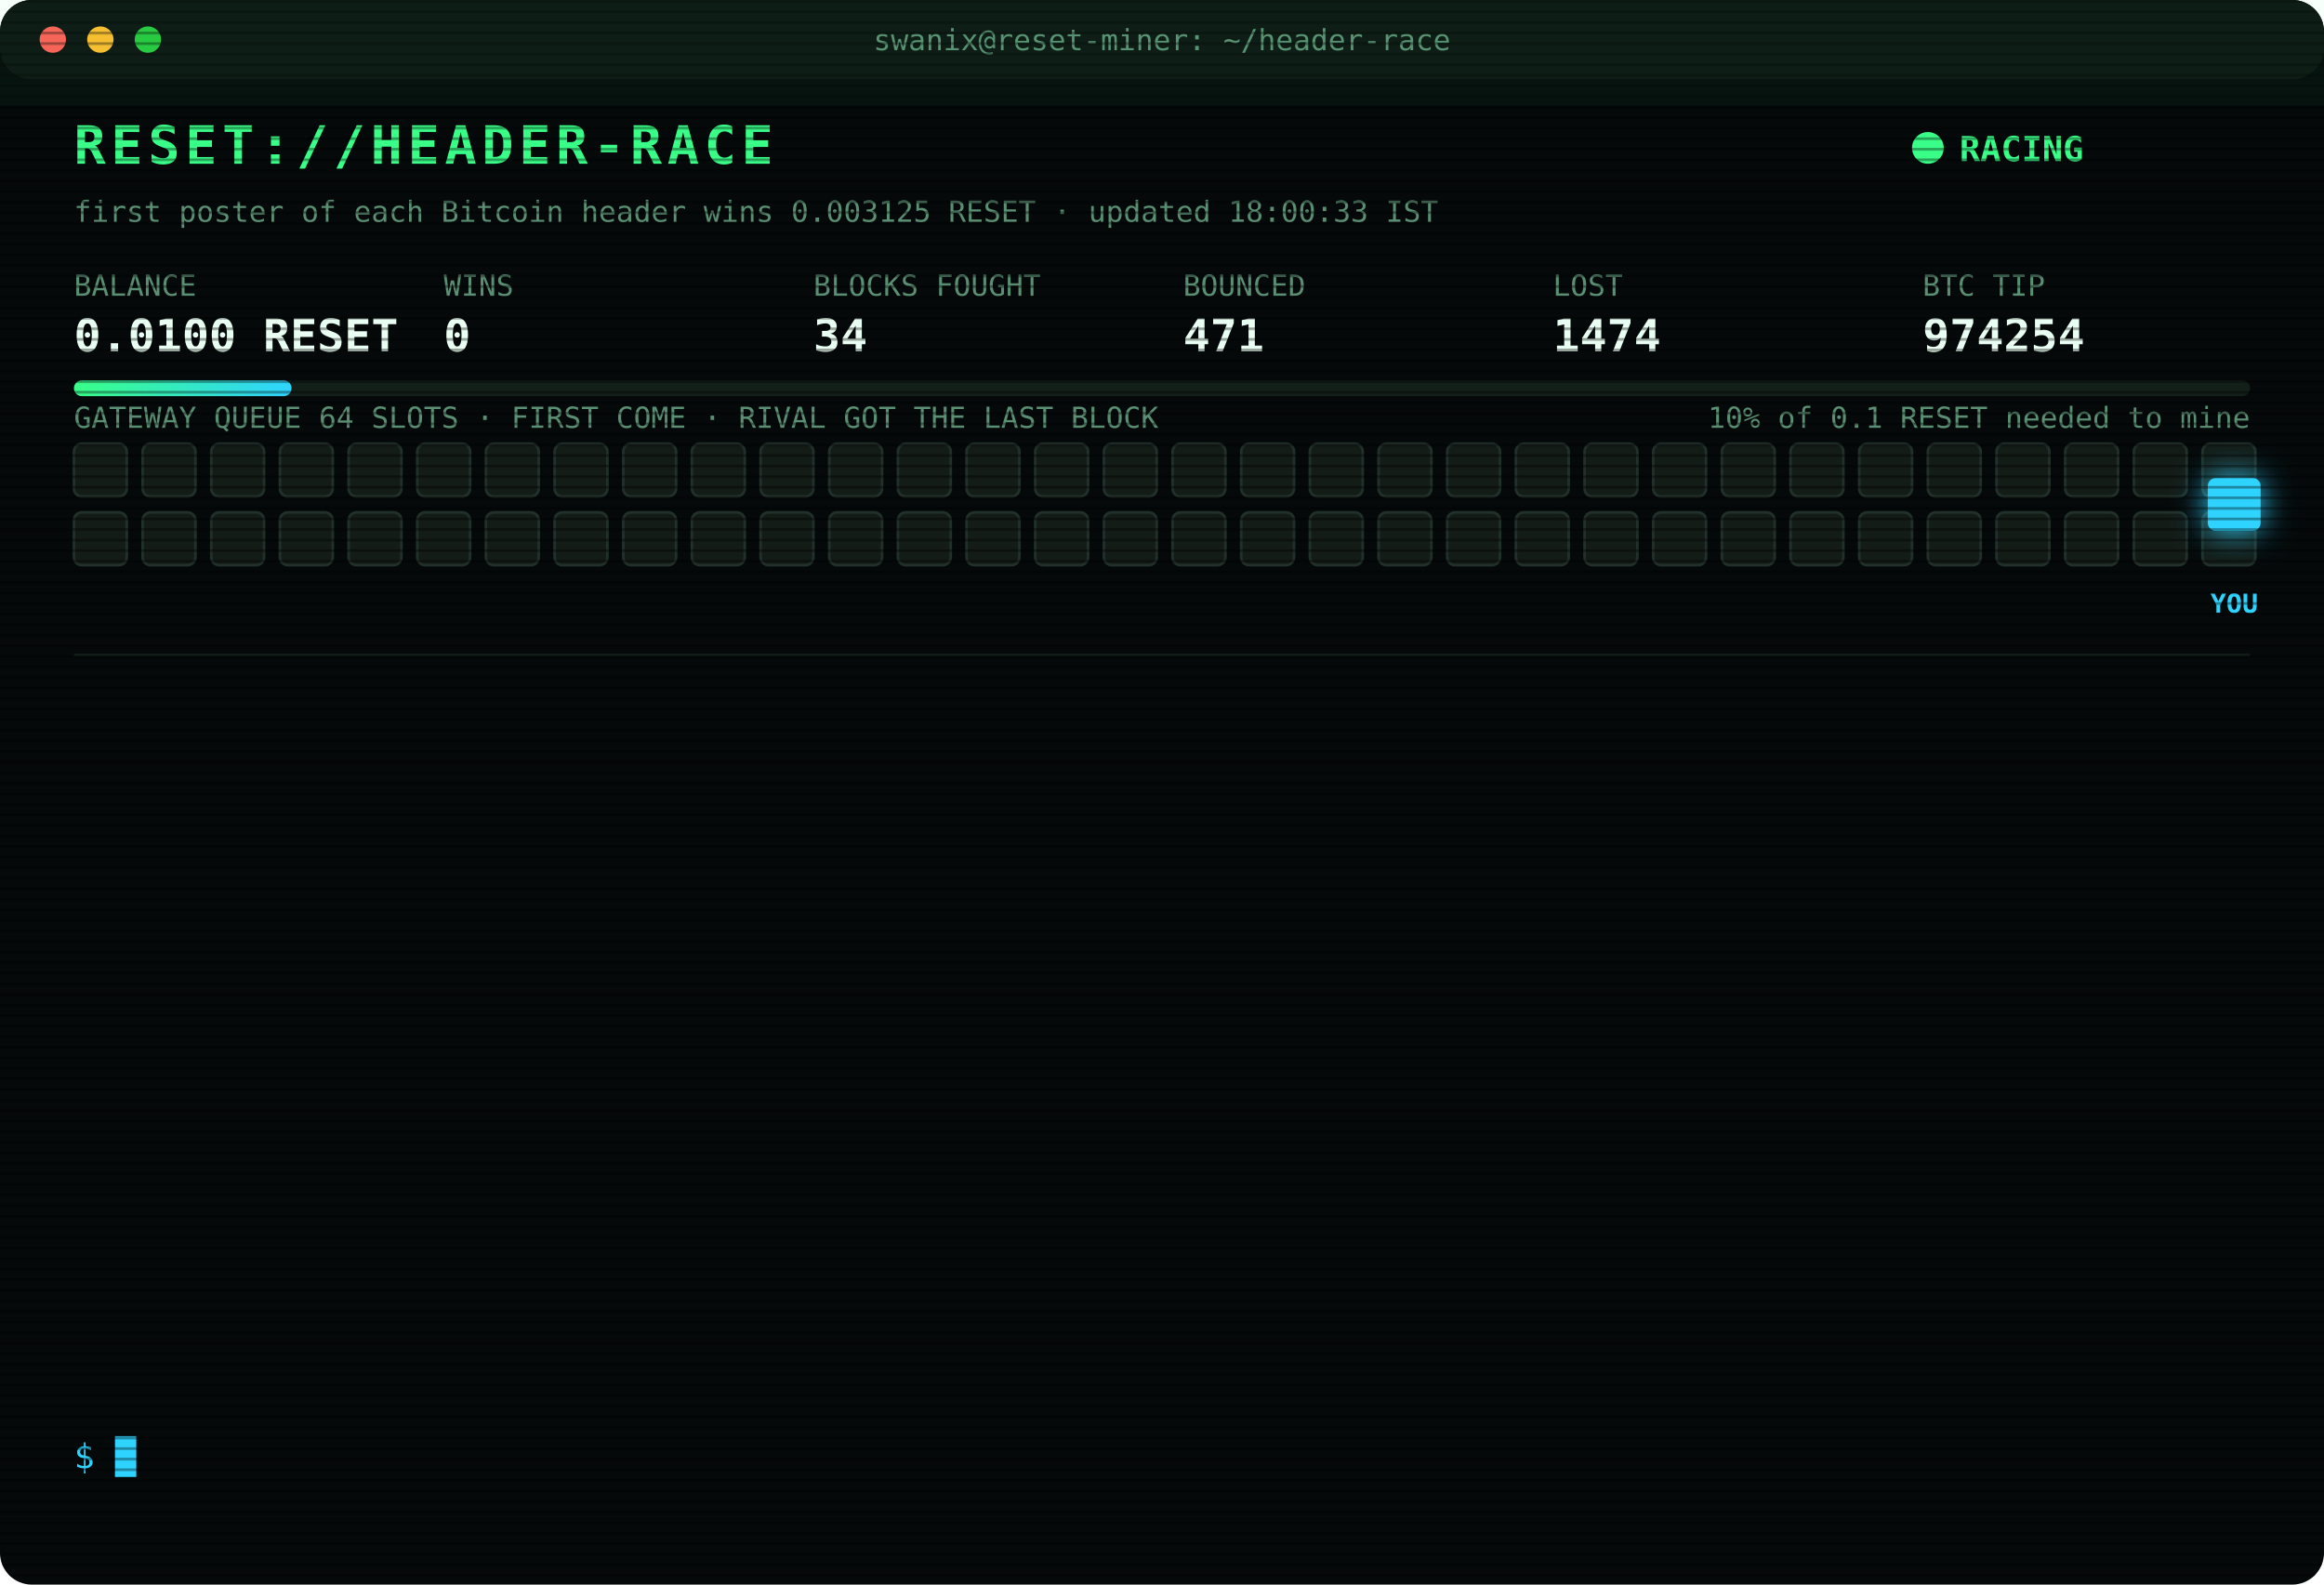
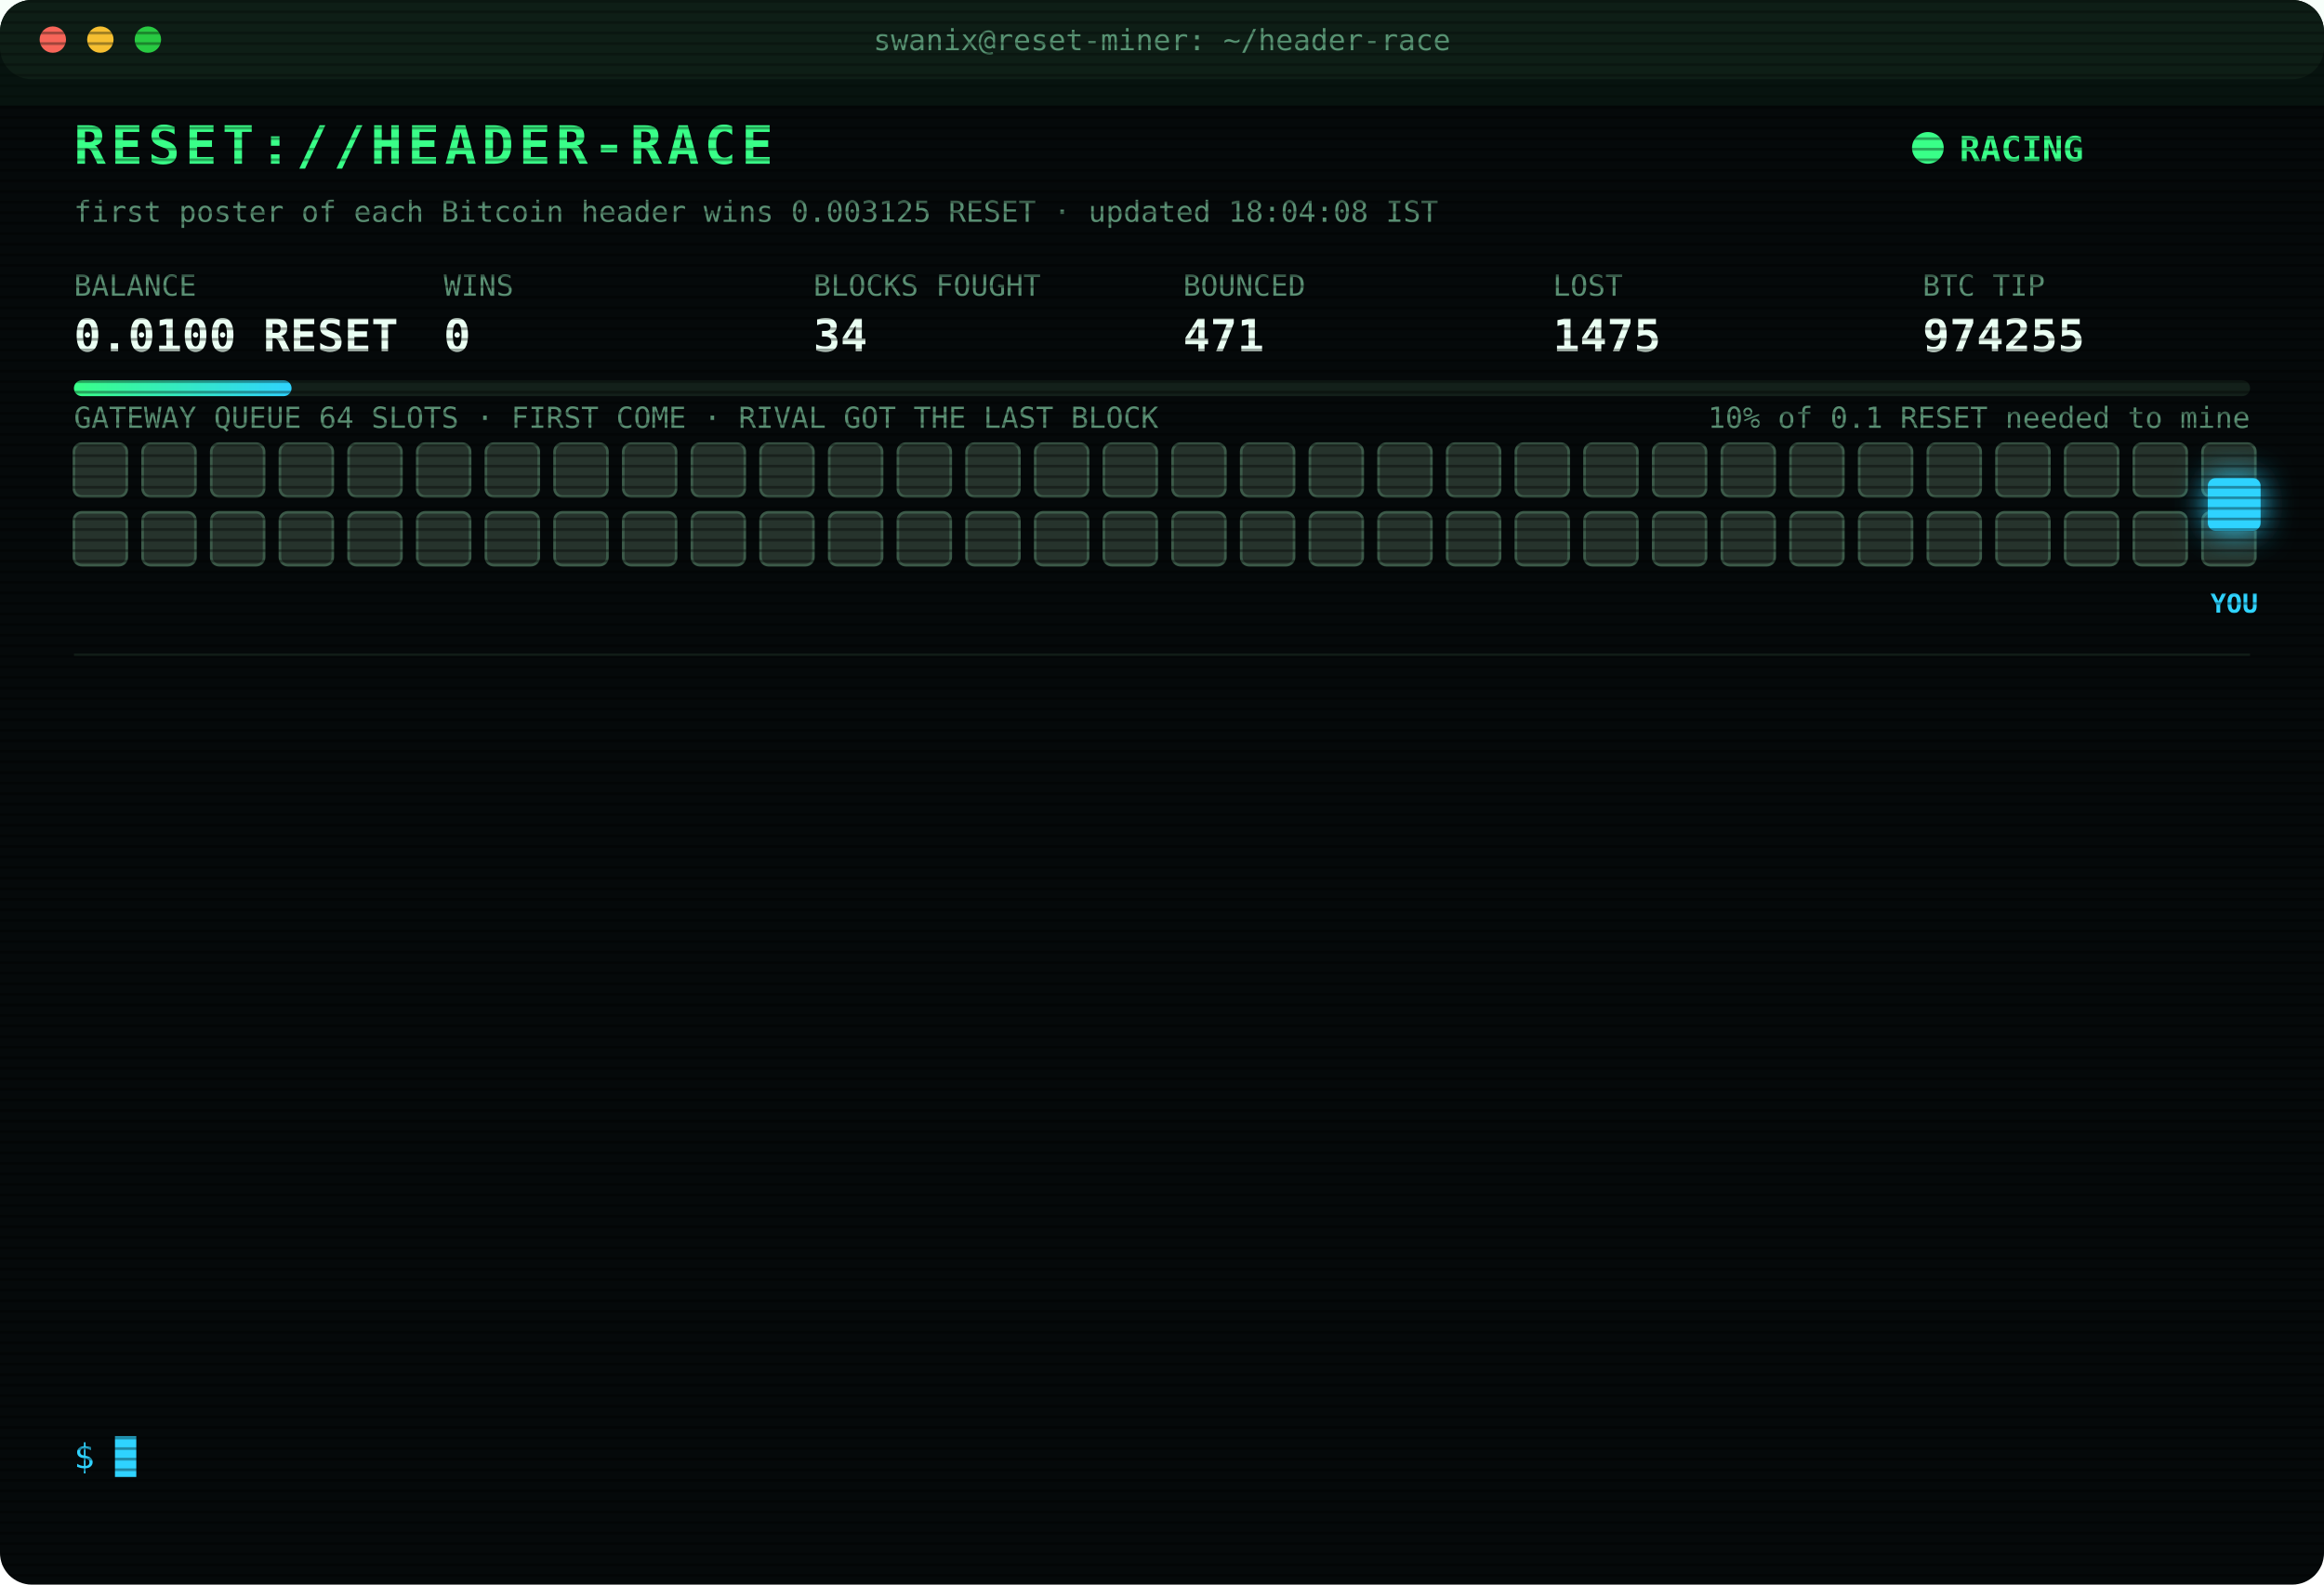
<svg xmlns="http://www.w3.org/2000/svg" width="880" height="600" viewBox="0 0 880 600" font-family="ui-monospace,SFMono-Regular,Menlo,Consolas,monospace">
  <style>
text{font-size:13px;fill:#7CFFB2}
.title{font-size:20px;font-weight:700;fill:#39FF88;letter-spacing:2px;animation:glitch 3s infinite steps(1)}
.sub{fill:#2fd3ff}.k{fill:#5a8f73;font-size:11px}.v{font-size:17px;font-weight:700;fill:#eafff3}
.ts{fill:#3f6b56}.boot{fill:#2fd3ff}.dim{fill:#5a8f73}.bad{fill:#ff4d6d}.warn{fill:#ffd23f}.mag{fill:#ff5cf0}.win{fill:#39FF88;font-weight:700}
.tag{font-size:10px;fill:#2fd3ff;font-weight:700}
.rival{fill:#26332c;stroke:#3c5a49;animation:jam 1.2s infinite alternate}
.idle{fill:#141c18;stroke:#22302a;animation:breathe 4s infinite}
.me{fill:#2fd3ff;filter:drop-shadow(0 0 6px #2fd3ff)}
.hover{animation:nudge 1.1s infinite ease-in-out}.bounce{animation:kick 1.4s infinite}
.ln{opacity:0;animation:in .4s forwards}
.cur{animation:blink 1s infinite steps(1)}
.scan{animation:scan 6s infinite linear}
.led{animation:blink 1.4s infinite}
@keyframes in{from{opacity:0;transform:translateX(-6px)}to{opacity:1;transform:none}}
@keyframes blink{50%{opacity:0}}
@keyframes jam{to{fill:#33463b}}
@keyframes breathe{50%{opacity:.4}}
@keyframes nudge{50%{transform:translateX(-10px)}}
@keyframes kick{0%,100%{transform:none}30%{transform:translateX(-14px)}55%{transform:translateX(10px) translateY(-6px)}}
@keyframes glitch{0%,92%{transform:none}93%{transform:translateX(2px);fill:#ff4d6d}95%{transform:translateX(-2px);fill:#2fd3ff}97%{transform:none}}
@keyframes scan{from{transform:translateY(-40px)}to{transform:translateY(600px)}}
</style>
  <defs>
    <pattern id="sl" width="4" height="4" patternUnits="userSpaceOnUse">
      <rect width="4" height="1" fill="#000" opacity=".35" />
    </pattern>
    <linearGradient id="bar">
      <stop offset="0" stop-color="#39FF88" />
      <stop offset="1" stop-color="#2fd3ff" />
    </linearGradient>
  </defs>
  <rect width="880" height="600" rx="12" fill="#05090a" />
  <rect width="880" height="30" rx="12" fill="#0d1512" />
  <circle cx="20" cy="15" r="5" fill="#ff5f57" />
  <circle cx="38" cy="15" r="5" fill="#febc2e" />
  <circle cx="56" cy="15" r="5" fill="#28c840" />
  <text x="440" y="19" text-anchor="middle" class="k">swanix@reset-miner: ~/header-race</text>
  <text x="28" y="62" class="title">RESET://HEADER-RACE</text>
  <circle class="led" cx="730" cy="56" r="6" fill="#39FF88" />
  <text x="742" y="61" class="win">RACING</text>
-   <text x="28" y="84" class="k">first poster of each Bitcoin header wins 0.003125 RESET · updated 18:00:33 IST</text>
+   <text x="28" y="84" class="k">first poster of each Bitcoin header wins 0.003125 RESET · updated 18:04:08 IST</text>
  <text x="28" y="112" class="k">BALANCE</text>
  <text x="28" y="133" class="v">0.0100 RESET</text>
  <text x="168" y="112" class="k">WINS</text>
  <text x="168" y="133" class="v">0</text>
  <text x="308" y="112" class="k">BLOCKS FOUGHT</text>
  <text x="308" y="133" class="v">34</text>
  <text x="448" y="112" class="k">BOUNCED</text>
  <text x="448" y="133" class="v">471</text>
  <text x="588" y="112" class="k">LOST</text>
-   <text x="588" y="133" class="v">1474</text>
+   <text x="588" y="133" class="v">1475</text>
  <text x="728" y="112" class="k">BTC TIP</text>
-   <text x="728" y="133" class="v">974254</text>
+   <text x="728" y="133" class="v">974255</text>
  <rect x="28" y="144" width="824" height="6" rx="3" fill="#13201a" />
  <rect x="28" y="144" width="82.4" height="6" rx="3" fill="url(#bar)" />
  <text x="852" y="162" text-anchor="end" class="k">10% of 0.1 RESET needed to mine</text>
  <text x="28" y="162" class="k">GATEWAY QUEUE 64 SLOTS · FIRST COME · RIVAL GOT THE LAST BLOCK</text>
-   <rect class="idle" x="28" y="168" width="20" height="20" rx="3" style="animation-delay:0.00s" />
-   <rect class="idle" x="54" y="168" width="20" height="20" rx="3" style="animation-delay:0.05s" />
-   <rect class="idle" x="80" y="168" width="20" height="20" rx="3" style="animation-delay:0.10s" />
-   <rect class="idle" x="106" y="168" width="20" height="20" rx="3" style="animation-delay:0.15s" />
-   <rect class="idle" x="132" y="168" width="20" height="20" rx="3" style="animation-delay:0.20s" />
-   <rect class="idle" x="158" y="168" width="20" height="20" rx="3" style="animation-delay:0.25s" />
-   <rect class="idle" x="184" y="168" width="20" height="20" rx="3" style="animation-delay:0.30s" />
-   <rect class="idle" x="210" y="168" width="20" height="20" rx="3" style="animation-delay:0.35s" />
-   <rect class="idle" x="236" y="168" width="20" height="20" rx="3" style="animation-delay:0.40s" />
-   <rect class="idle" x="262" y="168" width="20" height="20" rx="3" style="animation-delay:0.45s" />
-   <rect class="idle" x="288" y="168" width="20" height="20" rx="3" style="animation-delay:0.50s" />
-   <rect class="idle" x="314" y="168" width="20" height="20" rx="3" style="animation-delay:0.55s" />
-   <rect class="idle" x="340" y="168" width="20" height="20" rx="3" style="animation-delay:0.60s" />
-   <rect class="idle" x="366" y="168" width="20" height="20" rx="3" style="animation-delay:0.65s" />
-   <rect class="idle" x="392" y="168" width="20" height="20" rx="3" style="animation-delay:0.70s" />
-   <rect class="idle" x="418" y="168" width="20" height="20" rx="3" style="animation-delay:0.75s" />
-   <rect class="idle" x="444" y="168" width="20" height="20" rx="3" style="animation-delay:0.80s" />
-   <rect class="idle" x="470" y="168" width="20" height="20" rx="3" style="animation-delay:0.85s" />
-   <rect class="idle" x="496" y="168" width="20" height="20" rx="3" style="animation-delay:0.90s" />
-   <rect class="idle" x="522" y="168" width="20" height="20" rx="3" style="animation-delay:0.95s" />
-   <rect class="idle" x="548" y="168" width="20" height="20" rx="3" style="animation-delay:1.00s" />
-   <rect class="idle" x="574" y="168" width="20" height="20" rx="3" style="animation-delay:1.05s" />
-   <rect class="idle" x="600" y="168" width="20" height="20" rx="3" style="animation-delay:1.10s" />
-   <rect class="idle" x="626" y="168" width="20" height="20" rx="3" style="animation-delay:1.15s" />
-   <rect class="idle" x="652" y="168" width="20" height="20" rx="3" style="animation-delay:1.20s" />
-   <rect class="idle" x="678" y="168" width="20" height="20" rx="3" style="animation-delay:1.25s" />
-   <rect class="idle" x="704" y="168" width="20" height="20" rx="3" style="animation-delay:1.30s" />
-   <rect class="idle" x="730" y="168" width="20" height="20" rx="3" style="animation-delay:1.35s" />
-   <rect class="idle" x="756" y="168" width="20" height="20" rx="3" style="animation-delay:1.40s" />
-   <rect class="idle" x="782" y="168" width="20" height="20" rx="3" style="animation-delay:1.45s" />
-   <rect class="idle" x="808" y="168" width="20" height="20" rx="3" style="animation-delay:1.50s" />
-   <rect class="idle" x="834" y="168" width="20" height="20" rx="3" style="animation-delay:1.55s" />
-   <rect class="idle" x="28" y="194" width="20" height="20" rx="3" style="animation-delay:1.60s" />
-   <rect class="idle" x="54" y="194" width="20" height="20" rx="3" style="animation-delay:1.65s" />
-   <rect class="idle" x="80" y="194" width="20" height="20" rx="3" style="animation-delay:1.70s" />
-   <rect class="idle" x="106" y="194" width="20" height="20" rx="3" style="animation-delay:1.75s" />
-   <rect class="idle" x="132" y="194" width="20" height="20" rx="3" style="animation-delay:1.80s" />
-   <rect class="idle" x="158" y="194" width="20" height="20" rx="3" style="animation-delay:1.85s" />
-   <rect class="idle" x="184" y="194" width="20" height="20" rx="3" style="animation-delay:1.90s" />
-   <rect class="idle" x="210" y="194" width="20" height="20" rx="3" style="animation-delay:1.95s" />
-   <rect class="idle" x="236" y="194" width="20" height="20" rx="3" style="animation-delay:2.00s" />
-   <rect class="idle" x="262" y="194" width="20" height="20" rx="3" style="animation-delay:2.05s" />
-   <rect class="idle" x="288" y="194" width="20" height="20" rx="3" style="animation-delay:2.10s" />
-   <rect class="idle" x="314" y="194" width="20" height="20" rx="3" style="animation-delay:2.15s" />
-   <rect class="idle" x="340" y="194" width="20" height="20" rx="3" style="animation-delay:2.20s" />
-   <rect class="idle" x="366" y="194" width="20" height="20" rx="3" style="animation-delay:2.25s" />
-   <rect class="idle" x="392" y="194" width="20" height="20" rx="3" style="animation-delay:2.30s" />
-   <rect class="idle" x="418" y="194" width="20" height="20" rx="3" style="animation-delay:2.35s" />
-   <rect class="idle" x="444" y="194" width="20" height="20" rx="3" style="animation-delay:2.40s" />
-   <rect class="idle" x="470" y="194" width="20" height="20" rx="3" style="animation-delay:2.45s" />
-   <rect class="idle" x="496" y="194" width="20" height="20" rx="3" style="animation-delay:2.50s" />
-   <rect class="idle" x="522" y="194" width="20" height="20" rx="3" style="animation-delay:2.55s" />
-   <rect class="idle" x="548" y="194" width="20" height="20" rx="3" style="animation-delay:2.60s" />
-   <rect class="idle" x="574" y="194" width="20" height="20" rx="3" style="animation-delay:2.65s" />
-   <rect class="idle" x="600" y="194" width="20" height="20" rx="3" style="animation-delay:2.70s" />
-   <rect class="idle" x="626" y="194" width="20" height="20" rx="3" style="animation-delay:2.75s" />
-   <rect class="idle" x="652" y="194" width="20" height="20" rx="3" style="animation-delay:2.80s" />
-   <rect class="idle" x="678" y="194" width="20" height="20" rx="3" style="animation-delay:2.85s" />
-   <rect class="idle" x="704" y="194" width="20" height="20" rx="3" style="animation-delay:2.90s" />
-   <rect class="idle" x="730" y="194" width="20" height="20" rx="3" style="animation-delay:2.95s" />
-   <rect class="idle" x="756" y="194" width="20" height="20" rx="3" style="animation-delay:3.00s" />
-   <rect class="idle" x="782" y="194" width="20" height="20" rx="3" style="animation-delay:3.05s" />
-   <rect class="idle" x="808" y="194" width="20" height="20" rx="3" style="animation-delay:3.10s" />
-   <rect class="idle" x="834" y="194" width="20" height="20" rx="3" style="animation-delay:3.15s" />
+   <rect class="rival" x="28" y="168" width="20" height="20" rx="3" style="animation-delay:0.00s" />
+   <rect class="rival" x="54" y="168" width="20" height="20" rx="3" style="animation-delay:0.05s" />
+   <rect class="rival" x="80" y="168" width="20" height="20" rx="3" style="animation-delay:0.10s" />
+   <rect class="rival" x="106" y="168" width="20" height="20" rx="3" style="animation-delay:0.15s" />
+   <rect class="rival" x="132" y="168" width="20" height="20" rx="3" style="animation-delay:0.20s" />
+   <rect class="rival" x="158" y="168" width="20" height="20" rx="3" style="animation-delay:0.25s" />
+   <rect class="rival" x="184" y="168" width="20" height="20" rx="3" style="animation-delay:0.30s" />
+   <rect class="rival" x="210" y="168" width="20" height="20" rx="3" style="animation-delay:0.35s" />
+   <rect class="rival" x="236" y="168" width="20" height="20" rx="3" style="animation-delay:0.40s" />
+   <rect class="rival" x="262" y="168" width="20" height="20" rx="3" style="animation-delay:0.45s" />
+   <rect class="rival" x="288" y="168" width="20" height="20" rx="3" style="animation-delay:0.50s" />
+   <rect class="rival" x="314" y="168" width="20" height="20" rx="3" style="animation-delay:0.55s" />
+   <rect class="rival" x="340" y="168" width="20" height="20" rx="3" style="animation-delay:0.60s" />
+   <rect class="rival" x="366" y="168" width="20" height="20" rx="3" style="animation-delay:0.65s" />
+   <rect class="rival" x="392" y="168" width="20" height="20" rx="3" style="animation-delay:0.70s" />
+   <rect class="rival" x="418" y="168" width="20" height="20" rx="3" style="animation-delay:0.75s" />
+   <rect class="rival" x="444" y="168" width="20" height="20" rx="3" style="animation-delay:0.80s" />
+   <rect class="rival" x="470" y="168" width="20" height="20" rx="3" style="animation-delay:0.85s" />
+   <rect class="rival" x="496" y="168" width="20" height="20" rx="3" style="animation-delay:0.90s" />
+   <rect class="rival" x="522" y="168" width="20" height="20" rx="3" style="animation-delay:0.95s" />
+   <rect class="rival" x="548" y="168" width="20" height="20" rx="3" style="animation-delay:1.00s" />
+   <rect class="rival" x="574" y="168" width="20" height="20" rx="3" style="animation-delay:1.05s" />
+   <rect class="rival" x="600" y="168" width="20" height="20" rx="3" style="animation-delay:1.10s" />
+   <rect class="rival" x="626" y="168" width="20" height="20" rx="3" style="animation-delay:1.15s" />
+   <rect class="rival" x="652" y="168" width="20" height="20" rx="3" style="animation-delay:1.20s" />
+   <rect class="rival" x="678" y="168" width="20" height="20" rx="3" style="animation-delay:1.25s" />
+   <rect class="rival" x="704" y="168" width="20" height="20" rx="3" style="animation-delay:1.30s" />
+   <rect class="rival" x="730" y="168" width="20" height="20" rx="3" style="animation-delay:1.35s" />
+   <rect class="rival" x="756" y="168" width="20" height="20" rx="3" style="animation-delay:1.40s" />
+   <rect class="rival" x="782" y="168" width="20" height="20" rx="3" style="animation-delay:1.45s" />
+   <rect class="rival" x="808" y="168" width="20" height="20" rx="3" style="animation-delay:1.50s" />
+   <rect class="rival" x="834" y="168" width="20" height="20" rx="3" style="animation-delay:1.55s" />
+   <rect class="rival" x="28" y="194" width="20" height="20" rx="3" style="animation-delay:1.60s" />
+   <rect class="rival" x="54" y="194" width="20" height="20" rx="3" style="animation-delay:1.65s" />
+   <rect class="rival" x="80" y="194" width="20" height="20" rx="3" style="animation-delay:1.70s" />
+   <rect class="rival" x="106" y="194" width="20" height="20" rx="3" style="animation-delay:1.75s" />
+   <rect class="rival" x="132" y="194" width="20" height="20" rx="3" style="animation-delay:1.80s" />
+   <rect class="rival" x="158" y="194" width="20" height="20" rx="3" style="animation-delay:1.85s" />
+   <rect class="rival" x="184" y="194" width="20" height="20" rx="3" style="animation-delay:1.90s" />
+   <rect class="rival" x="210" y="194" width="20" height="20" rx="3" style="animation-delay:1.95s" />
+   <rect class="rival" x="236" y="194" width="20" height="20" rx="3" style="animation-delay:2.00s" />
+   <rect class="rival" x="262" y="194" width="20" height="20" rx="3" style="animation-delay:2.05s" />
+   <rect class="rival" x="288" y="194" width="20" height="20" rx="3" style="animation-delay:2.10s" />
+   <rect class="rival" x="314" y="194" width="20" height="20" rx="3" style="animation-delay:2.15s" />
+   <rect class="rival" x="340" y="194" width="20" height="20" rx="3" style="animation-delay:2.20s" />
+   <rect class="rival" x="366" y="194" width="20" height="20" rx="3" style="animation-delay:2.25s" />
+   <rect class="rival" x="392" y="194" width="20" height="20" rx="3" style="animation-delay:2.30s" />
+   <rect class="rival" x="418" y="194" width="20" height="20" rx="3" style="animation-delay:2.35s" />
+   <rect class="rival" x="444" y="194" width="20" height="20" rx="3" style="animation-delay:2.40s" />
+   <rect class="rival" x="470" y="194" width="20" height="20" rx="3" style="animation-delay:2.45s" />
+   <rect class="rival" x="496" y="194" width="20" height="20" rx="3" style="animation-delay:2.50s" />
+   <rect class="rival" x="522" y="194" width="20" height="20" rx="3" style="animation-delay:2.55s" />
+   <rect class="rival" x="548" y="194" width="20" height="20" rx="3" style="animation-delay:2.60s" />
+   <rect class="rival" x="574" y="194" width="20" height="20" rx="3" style="animation-delay:2.65s" />
+   <rect class="rival" x="600" y="194" width="20" height="20" rx="3" style="animation-delay:2.70s" />
+   <rect class="rival" x="626" y="194" width="20" height="20" rx="3" style="animation-delay:2.75s" />
+   <rect class="rival" x="652" y="194" width="20" height="20" rx="3" style="animation-delay:2.80s" />
+   <rect class="rival" x="678" y="194" width="20" height="20" rx="3" style="animation-delay:2.85s" />
+   <rect class="rival" x="704" y="194" width="20" height="20" rx="3" style="animation-delay:2.90s" />
+   <rect class="rival" x="730" y="194" width="20" height="20" rx="3" style="animation-delay:2.95s" />
+   <rect class="rival" x="756" y="194" width="20" height="20" rx="3" style="animation-delay:3.00s" />
+   <rect class="rival" x="782" y="194" width="20" height="20" rx="3" style="animation-delay:3.05s" />
+   <rect class="rival" x="808" y="194" width="20" height="20" rx="3" style="animation-delay:3.10s" />
+   <rect class="rival" x="834" y="194" width="20" height="20" rx="3" style="animation-delay:3.15s" />
  <g class="hover">
    <rect class="me" x="836" y="181" width="20" height="20" rx="3" />
    <text class="tag" x="846" y="232" text-anchor="middle">YOU</text>
  </g>
  <line x1="28" x2="852" y1="248" y2="248" stroke="#13201a" />
  <g class="ln" style="animation-delay:0.40s">
-     <text x="28" y="270" class="ts">15:23:11</text>
-     <text x="104" y="270" class="bad">[LOST] #974241 taken by a rival miner</text>
+     <text x="28" y="270" class="ts">15:32:04</text>
+     <text x="104" y="270" class="bad">[LOST] #974242 taken by a rival miner</text>
  </g>
  <g class="ln" style="animation-delay:0.65s">
-     <text x="28" y="292" class="ts">15:32:04</text>
-     <text x="104" y="292" class="bad">[LOST] #974242 taken by a rival miner</text>
+     <text x="28" y="292" class="ts">15:57:34</text>
+     <text x="104" y="292" class="bad">[LOST] #974243 taken by a rival miner</text>
  </g>
  <g class="ln" style="animation-delay:0.90s">
-     <text x="28" y="314" class="ts">15:57:34</text>
-     <text x="104" y="314" class="bad">[LOST] #974243 taken by a rival miner</text>
+     <text x="28" y="314" class="ts">16:11:42</text>
+     <text x="104" y="314" class="bad">[LOST] #974244 taken by a rival miner</text>
  </g>
  <g class="ln" style="animation-delay:1.15s">
-     <text x="28" y="336" class="ts">16:11:42</text>
-     <text x="104" y="336" class="bad">[LOST] #974244 taken by a rival miner</text>
+     <text x="28" y="336" class="ts">16:12:51</text>
+     <text x="104" y="336" class="bad">[LOST] #974245 taken by a rival miner</text>
  </g>
  <g class="ln" style="animation-delay:1.40s">
-     <text x="28" y="358" class="ts">16:12:51</text>
-     <text x="104" y="358" class="bad">[LOST] #974245 taken by a rival miner</text>
+     <text x="28" y="358" class="ts">16:16:10</text>
+     <text x="104" y="358" class="bad">[LOST] #974246 taken by a rival miner</text>
  </g>
  <g class="ln" style="animation-delay:1.65s">
-     <text x="28" y="380" class="ts">16:16:10</text>
-     <text x="104" y="380" class="bad">[LOST] #974246 taken by a rival miner</text>
+     <text x="28" y="380" class="ts">16:18:20</text>
+     <text x="104" y="380" class="bad">[LOST] #974247 taken by a rival miner</text>
  </g>
  <g class="ln" style="animation-delay:1.90s">
-     <text x="28" y="402" class="ts">16:18:20</text>
-     <text x="104" y="402" class="bad">[LOST] #974247 taken by a rival miner</text>
+     <text x="28" y="402" class="ts">16:29:06</text>
+     <text x="104" y="402" class="bad">[LOST] #974248 taken by a rival miner</text>
  </g>
  <g class="ln" style="animation-delay:2.15s">
-     <text x="28" y="424" class="ts">16:29:06</text>
-     <text x="104" y="424" class="bad">[LOST] #974248 taken by a rival miner</text>
+     <text x="28" y="424" class="ts">16:43:01</text>
+     <text x="104" y="424" class="bad">[LOST] #974249 taken by a rival miner</text>
  </g>
  <g class="ln" style="animation-delay:2.40s">
-     <text x="28" y="446" class="ts">16:43:01</text>
-     <text x="104" y="446" class="bad">[LOST] #974249 taken by a rival miner</text>
+     <text x="28" y="446" class="ts">17:09:53</text>
+     <text x="104" y="446" class="bad">[LOST] #974251 taken by a rival miner</text>
  </g>
  <g class="ln" style="animation-delay:2.65s">
-     <text x="28" y="468" class="ts">17:09:53</text>
-     <text x="104" y="468" class="bad">[LOST] #974251 taken by a rival miner</text>
+     <text x="28" y="468" class="ts">17:22:00</text>
+     <text x="104" y="468" class="bad">[LOST] #974252 taken by a rival miner</text>
  </g>
  <g class="ln" style="animation-delay:2.90s">
-     <text x="28" y="490" class="ts">17:22:00</text>
-     <text x="104" y="490" class="bad">[LOST] #974252 taken by a rival miner</text>
+     <text x="28" y="490" class="ts">17:40:18</text>
+     <text x="104" y="490" class="bad">[LOST] #974253 taken by a rival miner</text>
  </g>
  <g class="ln" style="animation-delay:3.15s">
-     <text x="28" y="512" class="ts">17:40:18</text>
-     <text x="104" y="512" class="bad">[LOST] #974253 taken by a rival miner</text>
+     <text x="28" y="512" class="ts">18:00:33</text>
+     <text x="104" y="512" class="bad">[LOST] #974254 taken by a rival miner</text>
  </g>
  <g class="ln" style="animation-delay:3.40s">
-     <text x="28" y="534" class="ts">18:00:33</text>
-     <text x="104" y="534" class="bad">[LOST] #974254 taken by a rival miner</text>
+     <text x="28" y="534" class="ts">18:04:08</text>
+     <text x="104" y="534" class="bad">[LOST] #974255 taken by a rival miner</text>
  </g>
  <text x="28" y="556" class="sub">$ <tspan class="cur">█</tspan>
  </text>
  <rect width="880" height="600" rx="12" fill="url(#sl)" pointer-events="none" />
  <rect class="scan" width="880" height="40" fill="#39FF88" opacity=".04" />
</svg>
